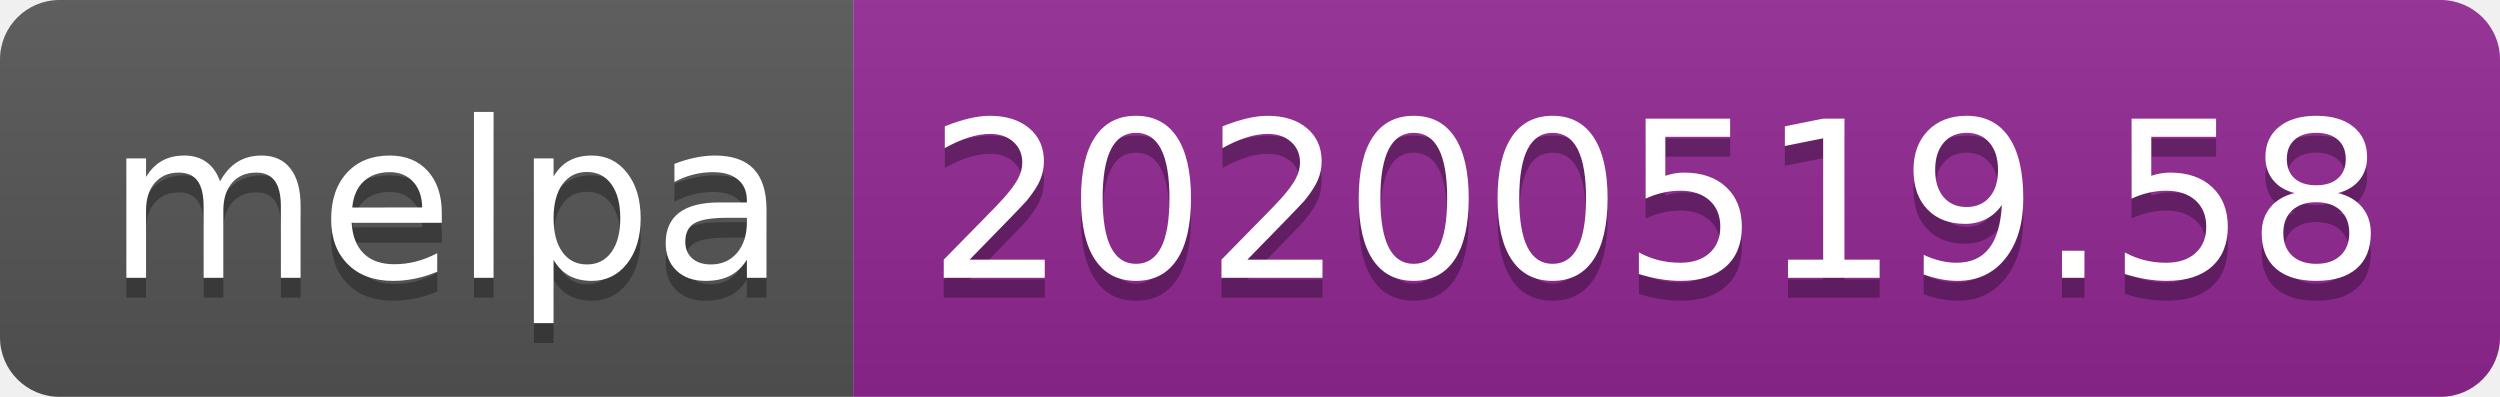
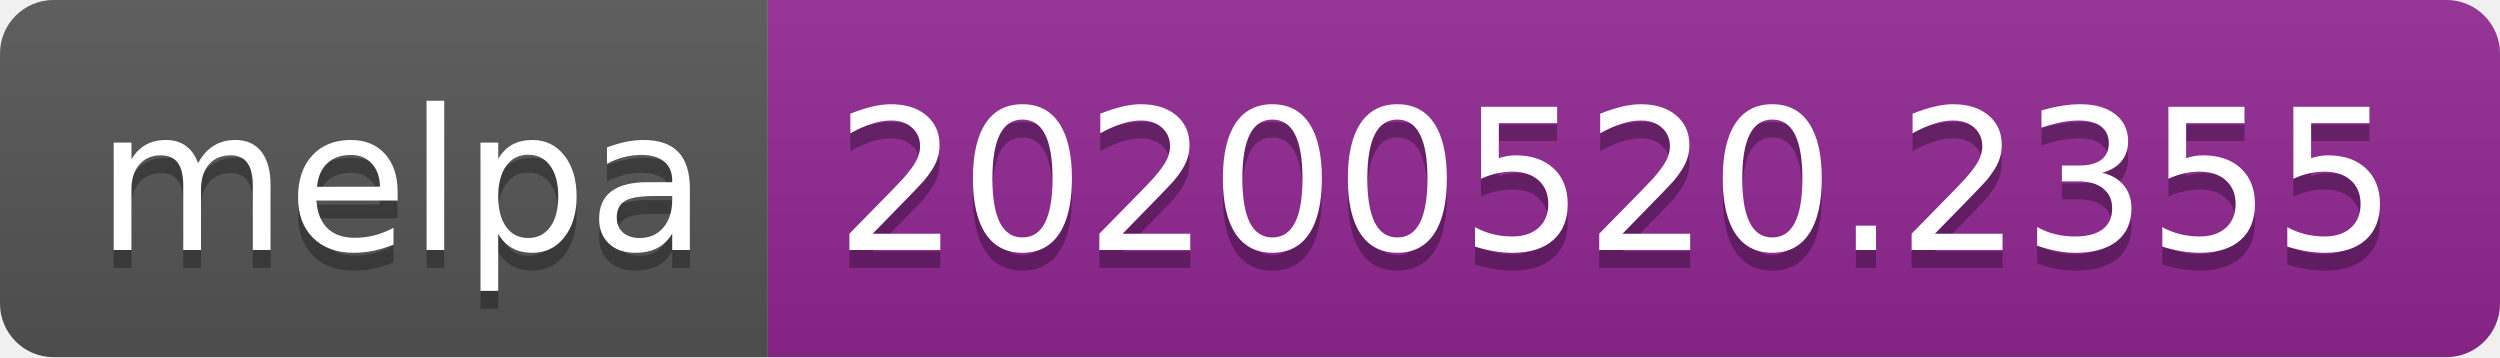
- <svg xmlns="http://www.w3.org/2000/svg" width="126" height="20">
+ <svg xmlns="http://www.w3.org/2000/svg" width="140" height="20">
  <linearGradient id="s" x2="0" y2="100%">
    <stop offset="0" stop-color="#bbb" stop-opacity=".1" />
    <stop offset="1" stop-opacity=".1" />
  </linearGradient>
  <clipPath id="r">
-     <rect width="126" height="20" rx="3" fill="#fff" />
+     <rect width="140" height="20" rx="3" fill="#fff" />
  </clipPath>
  <g clip-path="url(#r)">
    <rect width="43" height="20" fill="#555" />
-     <rect x="43" width="83" height="20" fill="#922793" />
-     <rect width="126" height="20" fill="url(#s)" />
+     <rect x="43" width="97" height="20" fill="#922793" />
+     <rect width="140" height="20" fill="url(#s)" />
  </g>
  <g fill="#fff" text-anchor="middle" font-family="Verdana,Geneva,DejaVu Sans,sans-serif" text-rendering="geometricPrecision" font-size="110">
    <text x="225" y="150" fill="#010101" fill-opacity=".3" transform="scale(.1)" textLength="330">melpa</text>
    <text x="225" y="140" transform="scale(.1)" textLength="330">melpa</text>
-     <text x="835" y="150" fill="#010101" fill-opacity=".3" transform="scale(.1)" textLength="730">20200519.58</text>
-     <text x="835" y="140" transform="scale(.1)" textLength="730">20200519.58</text>
+     <text x="905" y="150" fill="#010101" fill-opacity=".3" transform="scale(.1)" textLength="870">20200520.2355</text>
+     <text x="905" y="140" transform="scale(.1)" textLength="870">20200520.2355</text>
  </g>
</svg>
